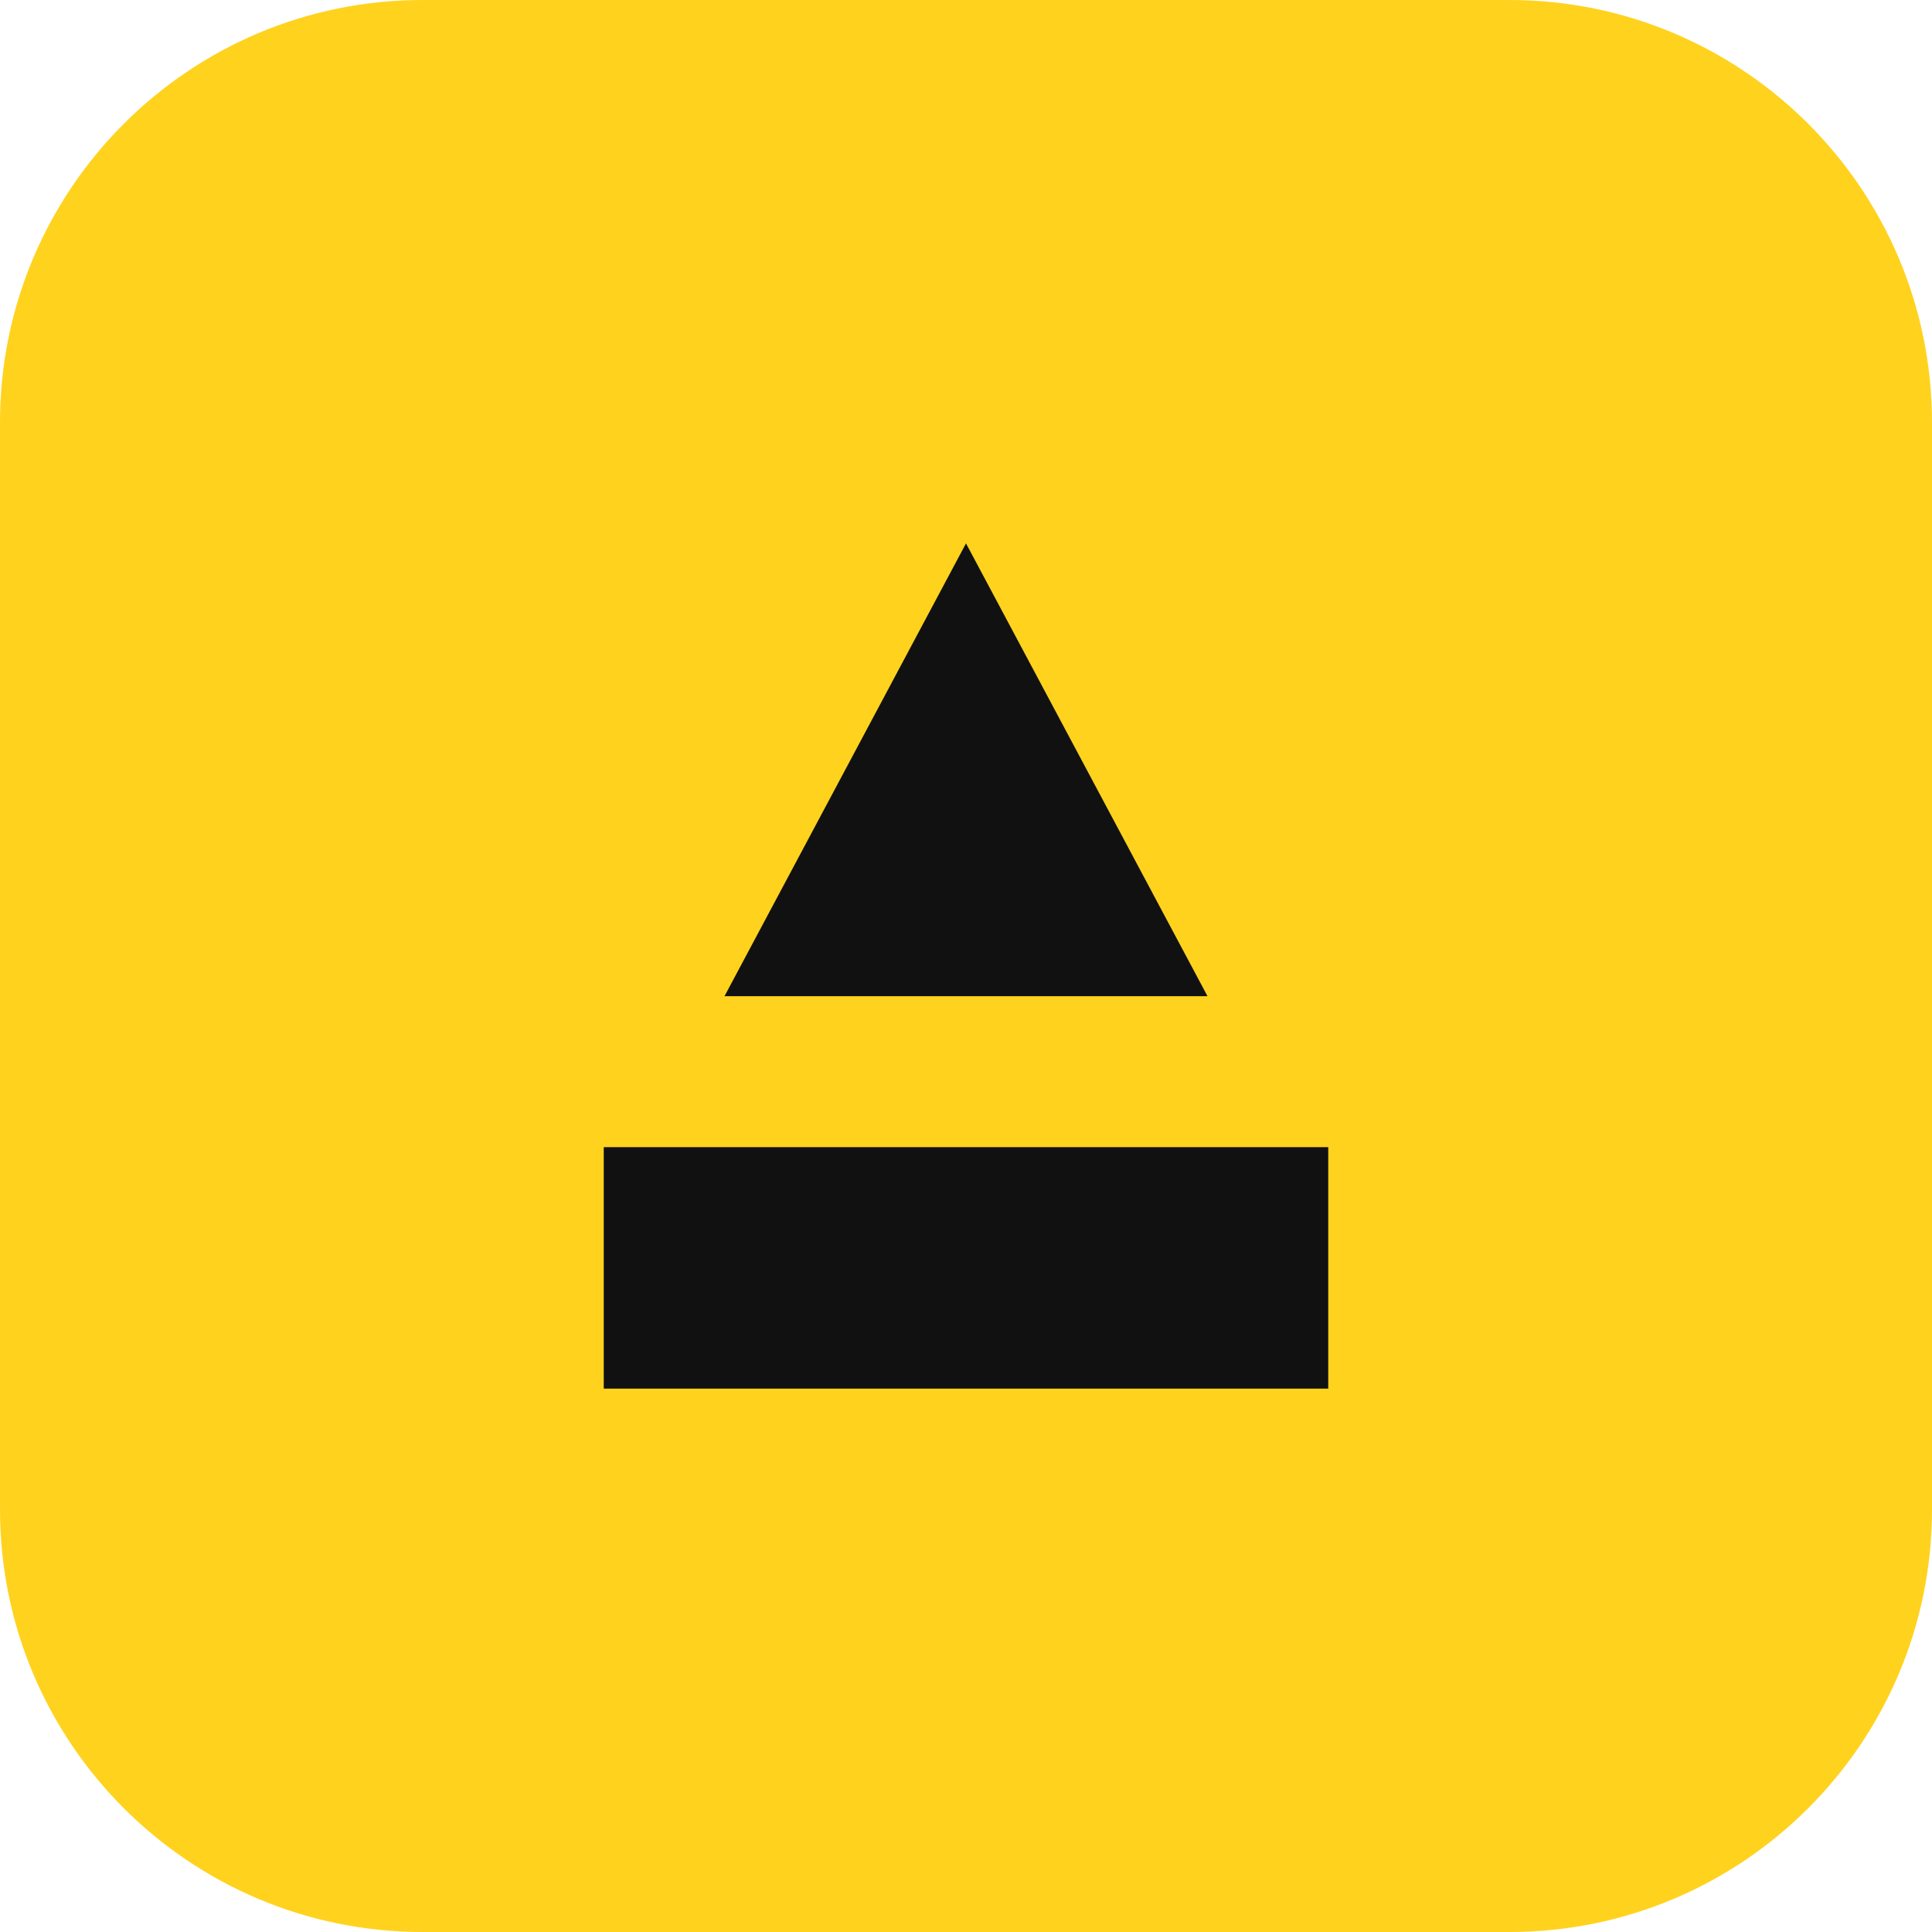
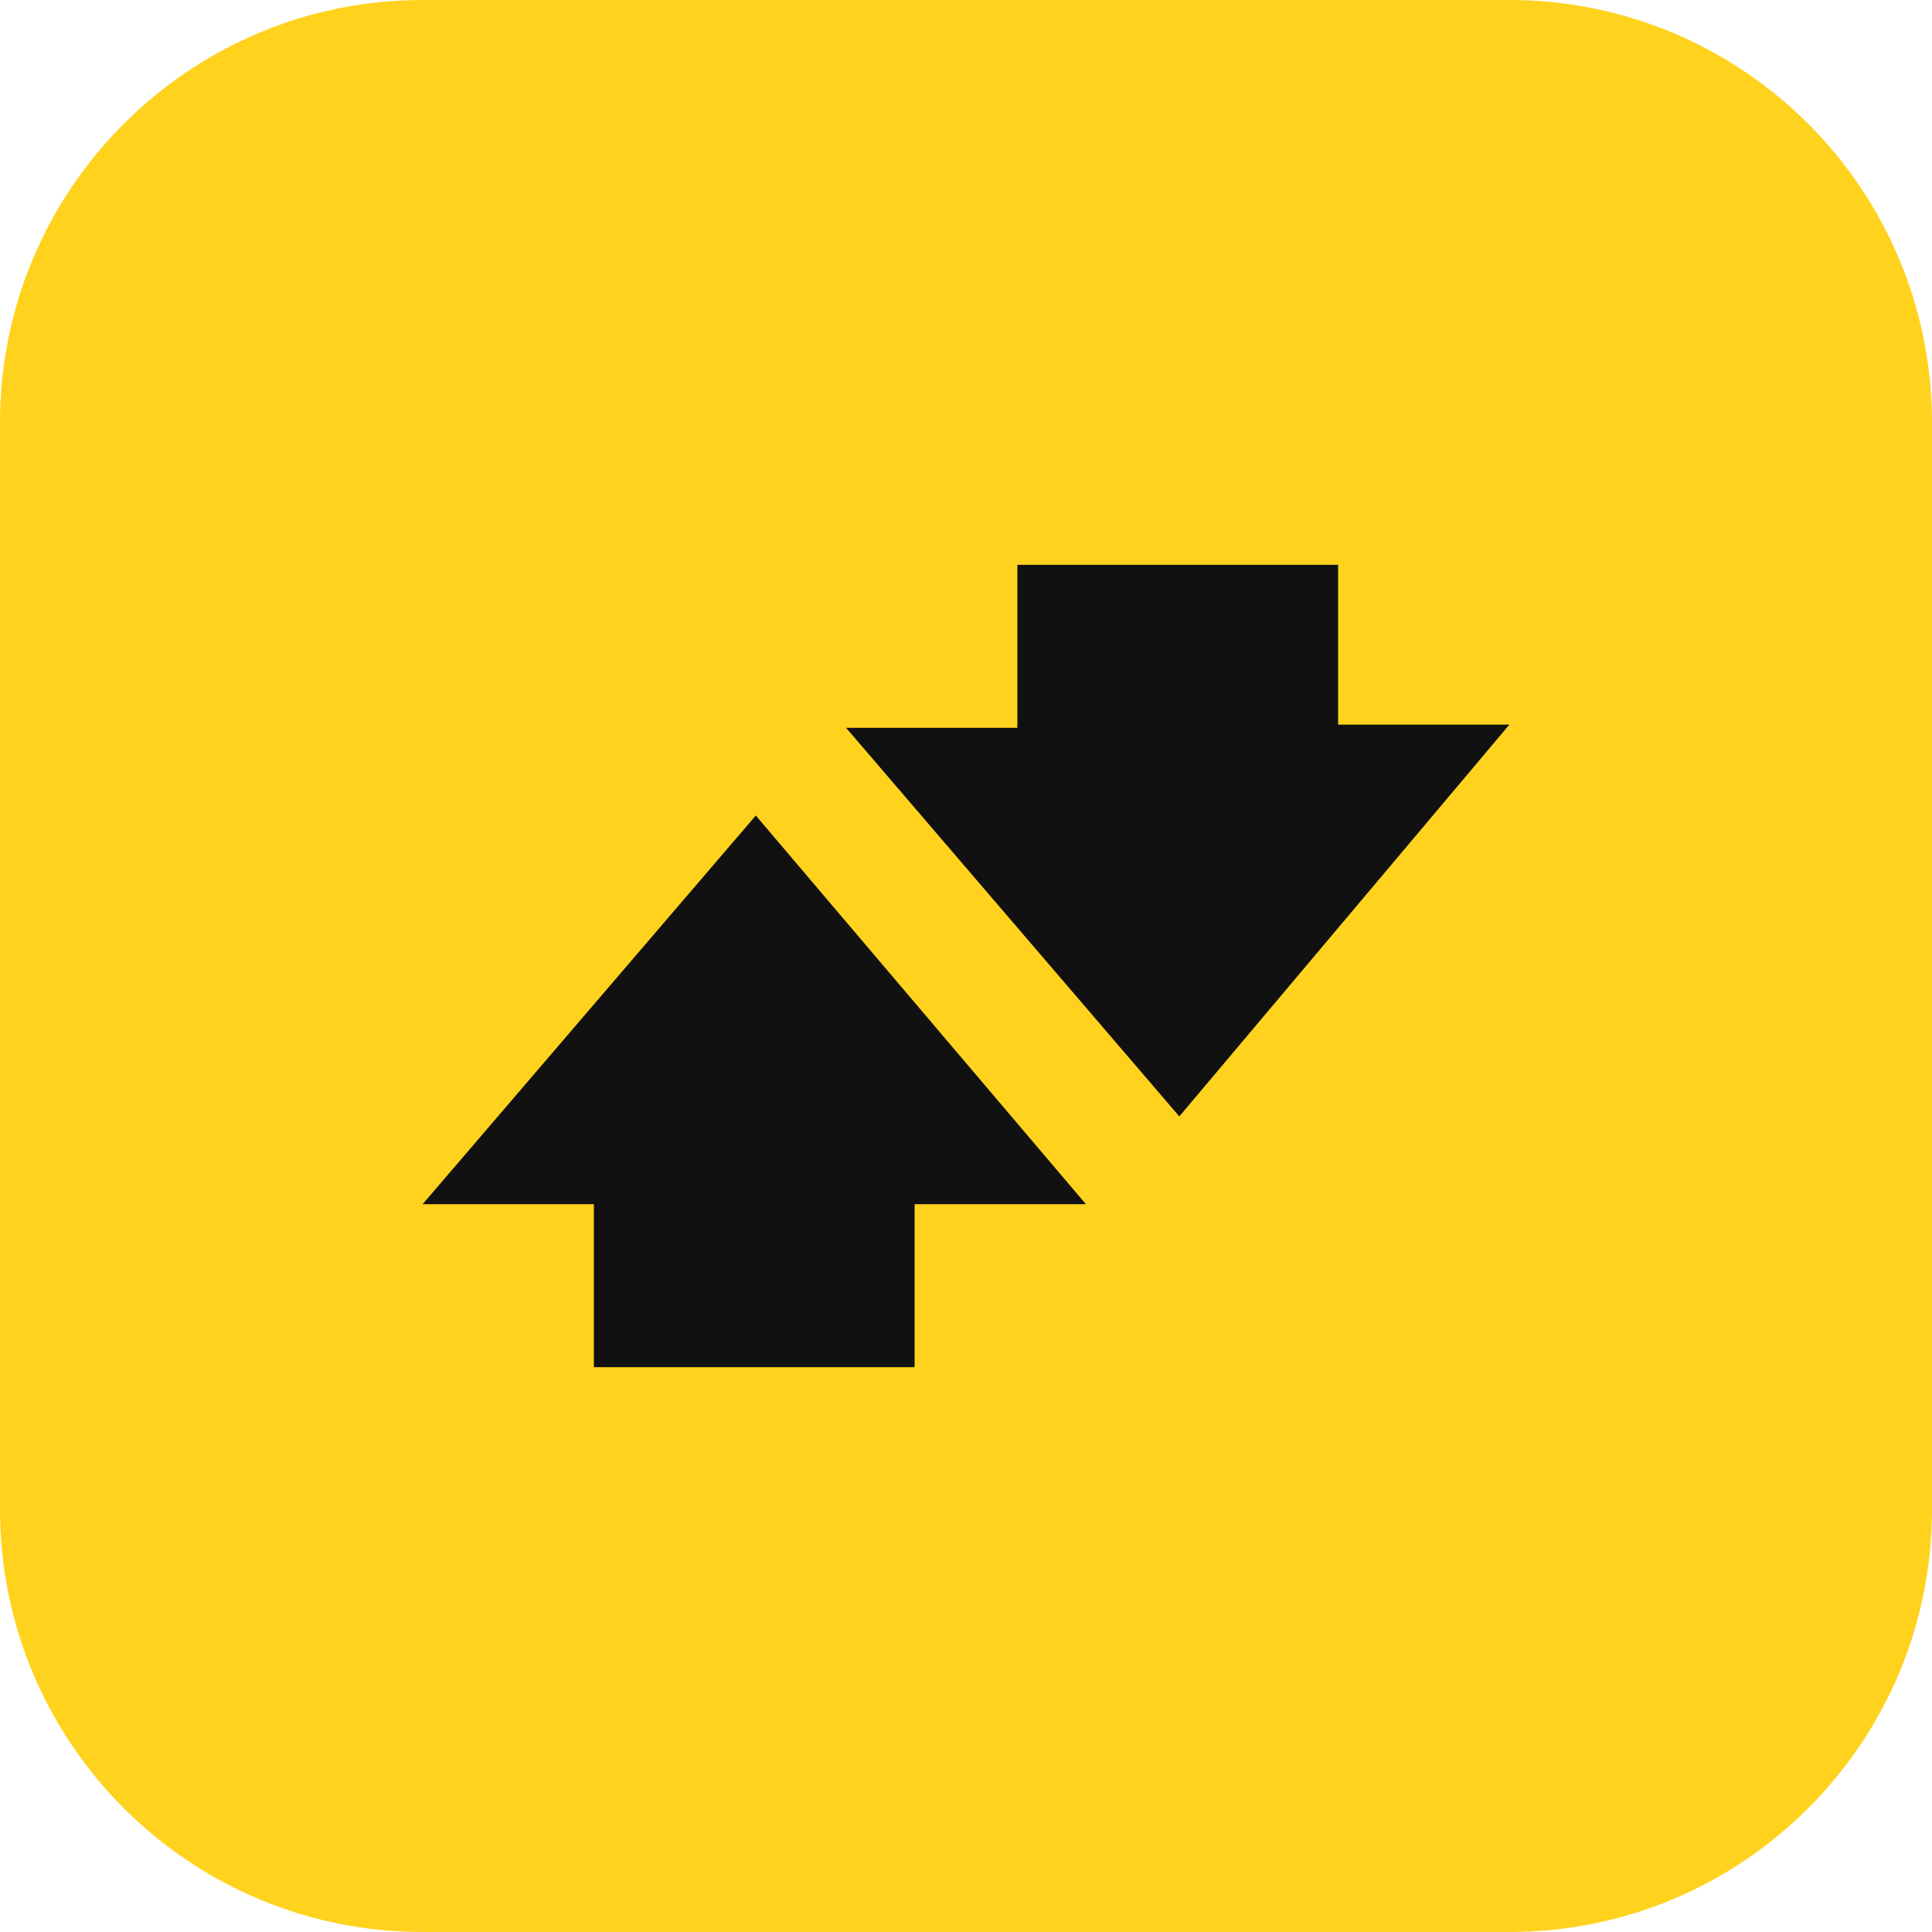
<svg xmlns="http://www.w3.org/2000/svg" viewBox="0 0 64 64">
  <rect width="64" height="64" rx="14" fill="#FFD21E" />
-   <path fill="#111" d="M20 46h24v-8H20v8zm4-13 8-15 8 15H24z" />
+   <g transform="translate(14 14) scale(1.5)" fill="#111111">
+     <path d="M20.218 3.14h-7.083v3.6H9.352l7.359 8.582L24 6.67h-3.782zM0 17.26h3.782v3.6h7.083v-3.6h3.783l-7.29-8.583z" />
+   </g>
</svg>
